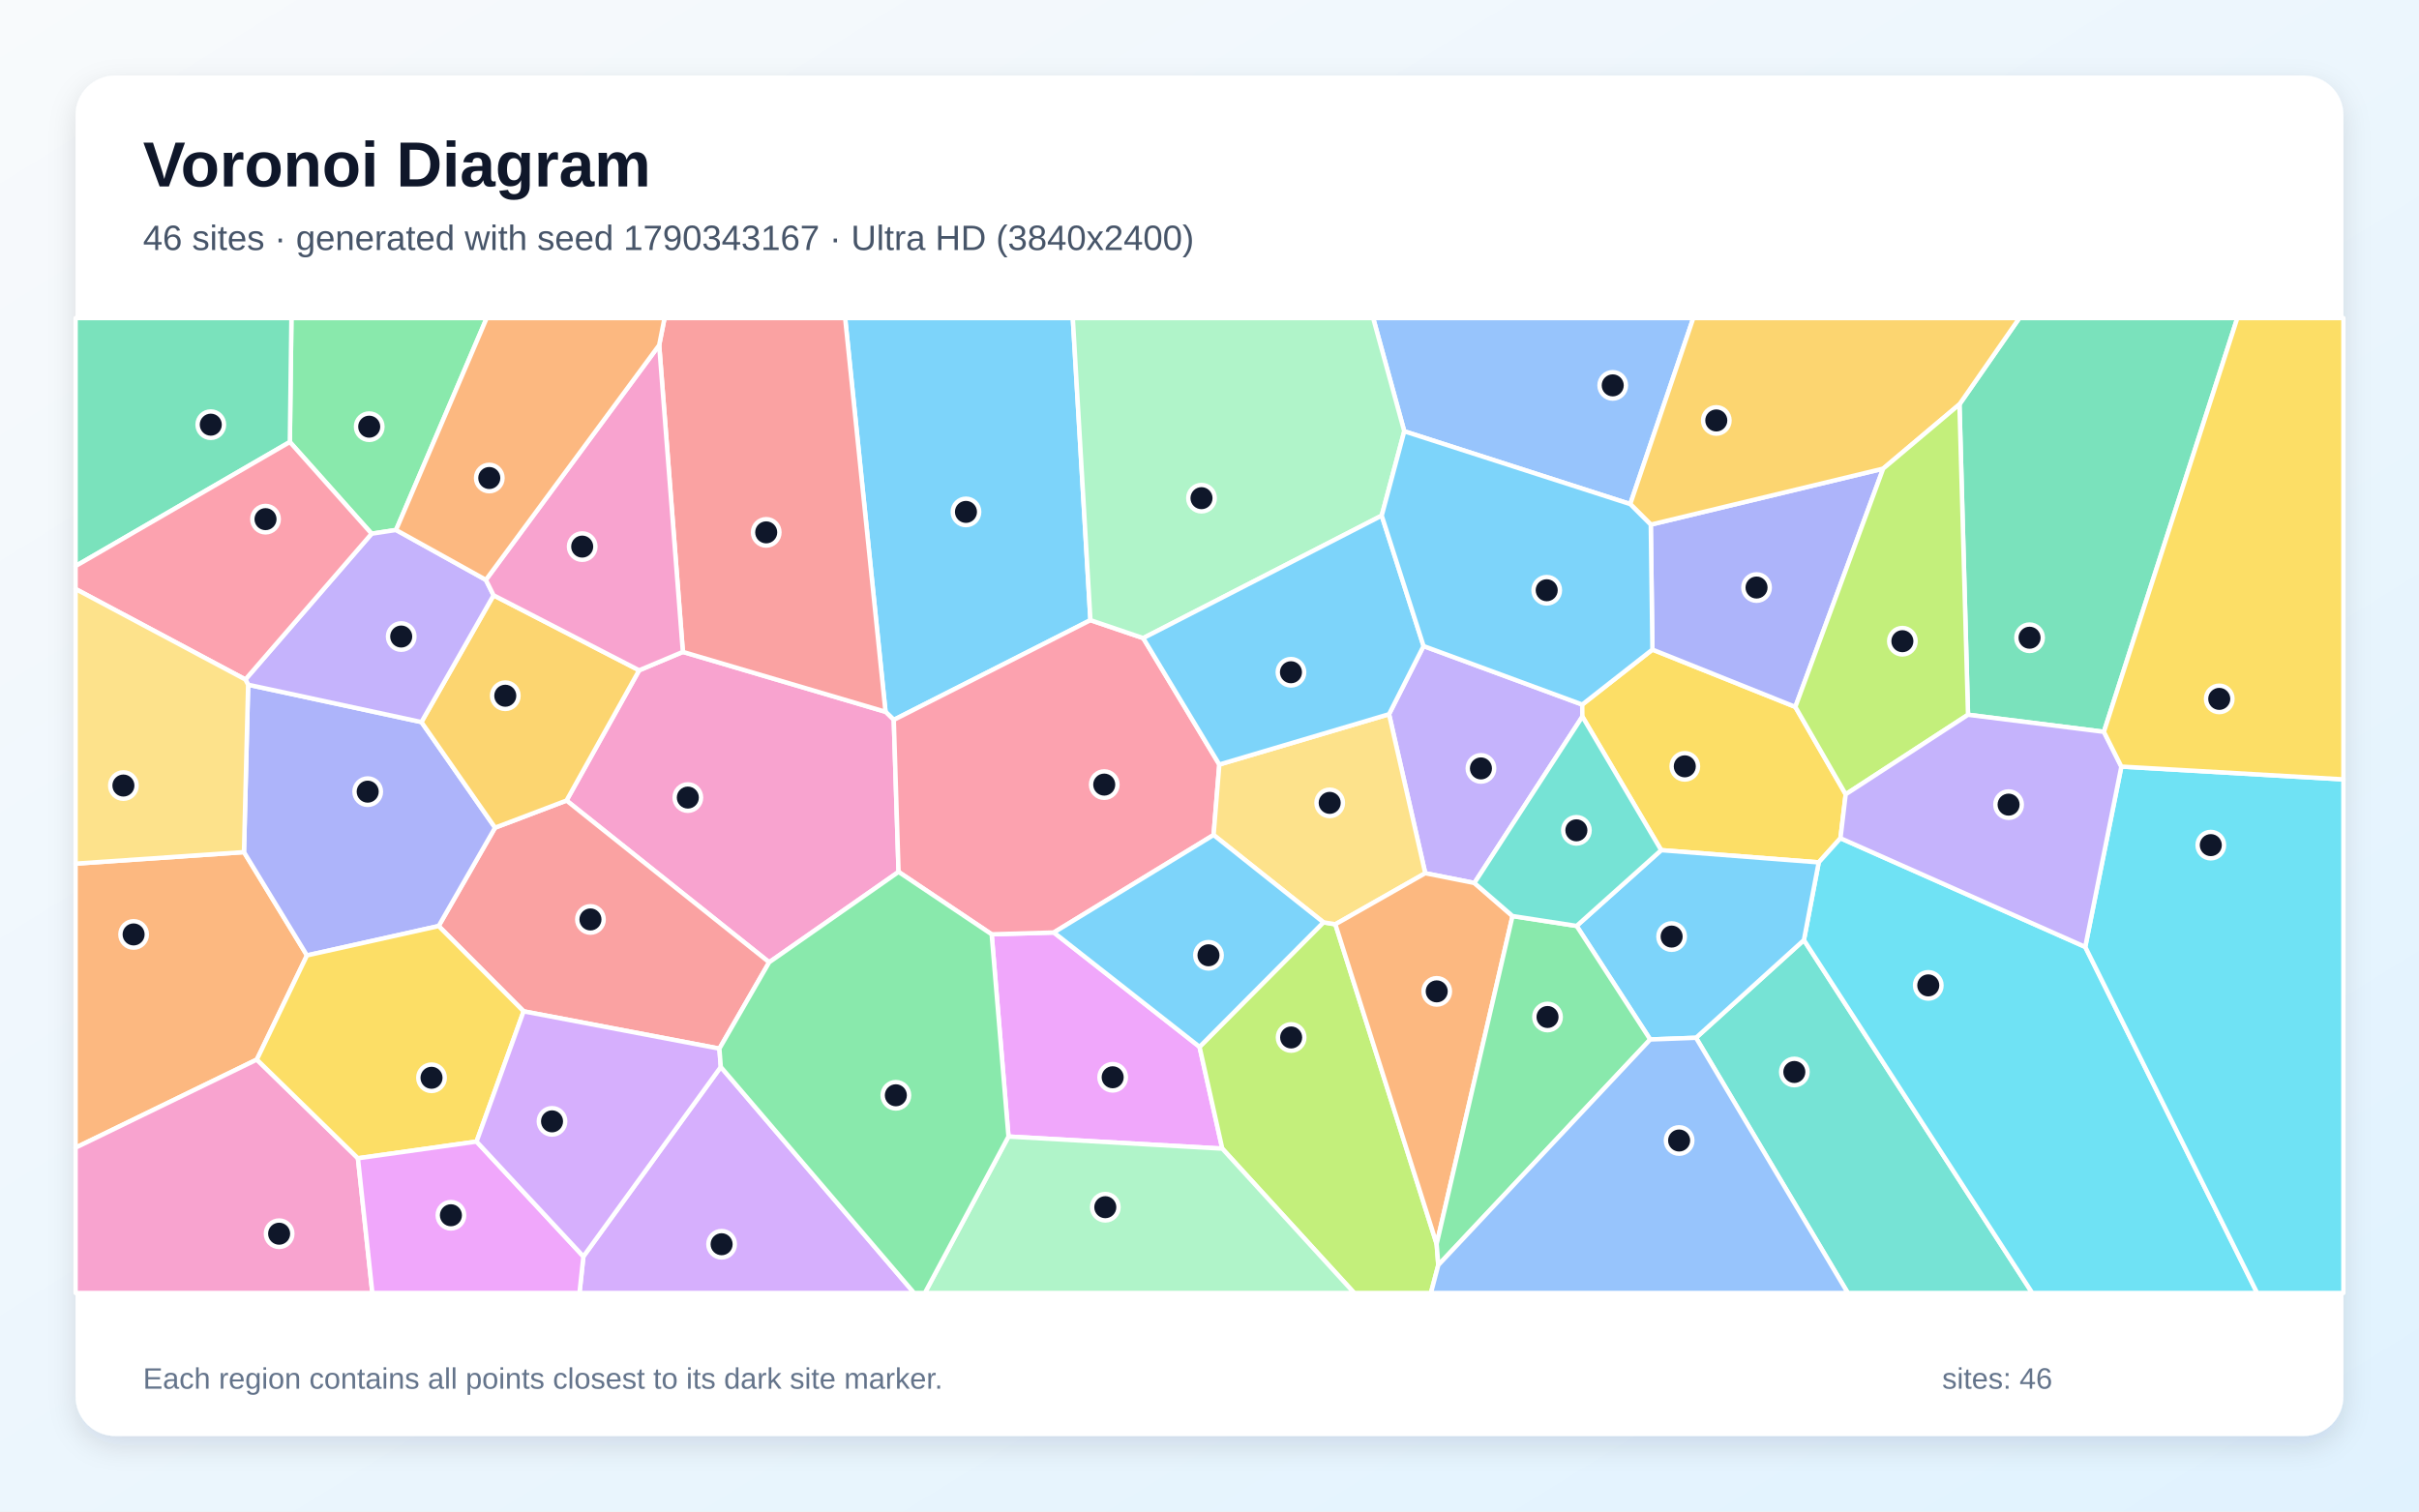
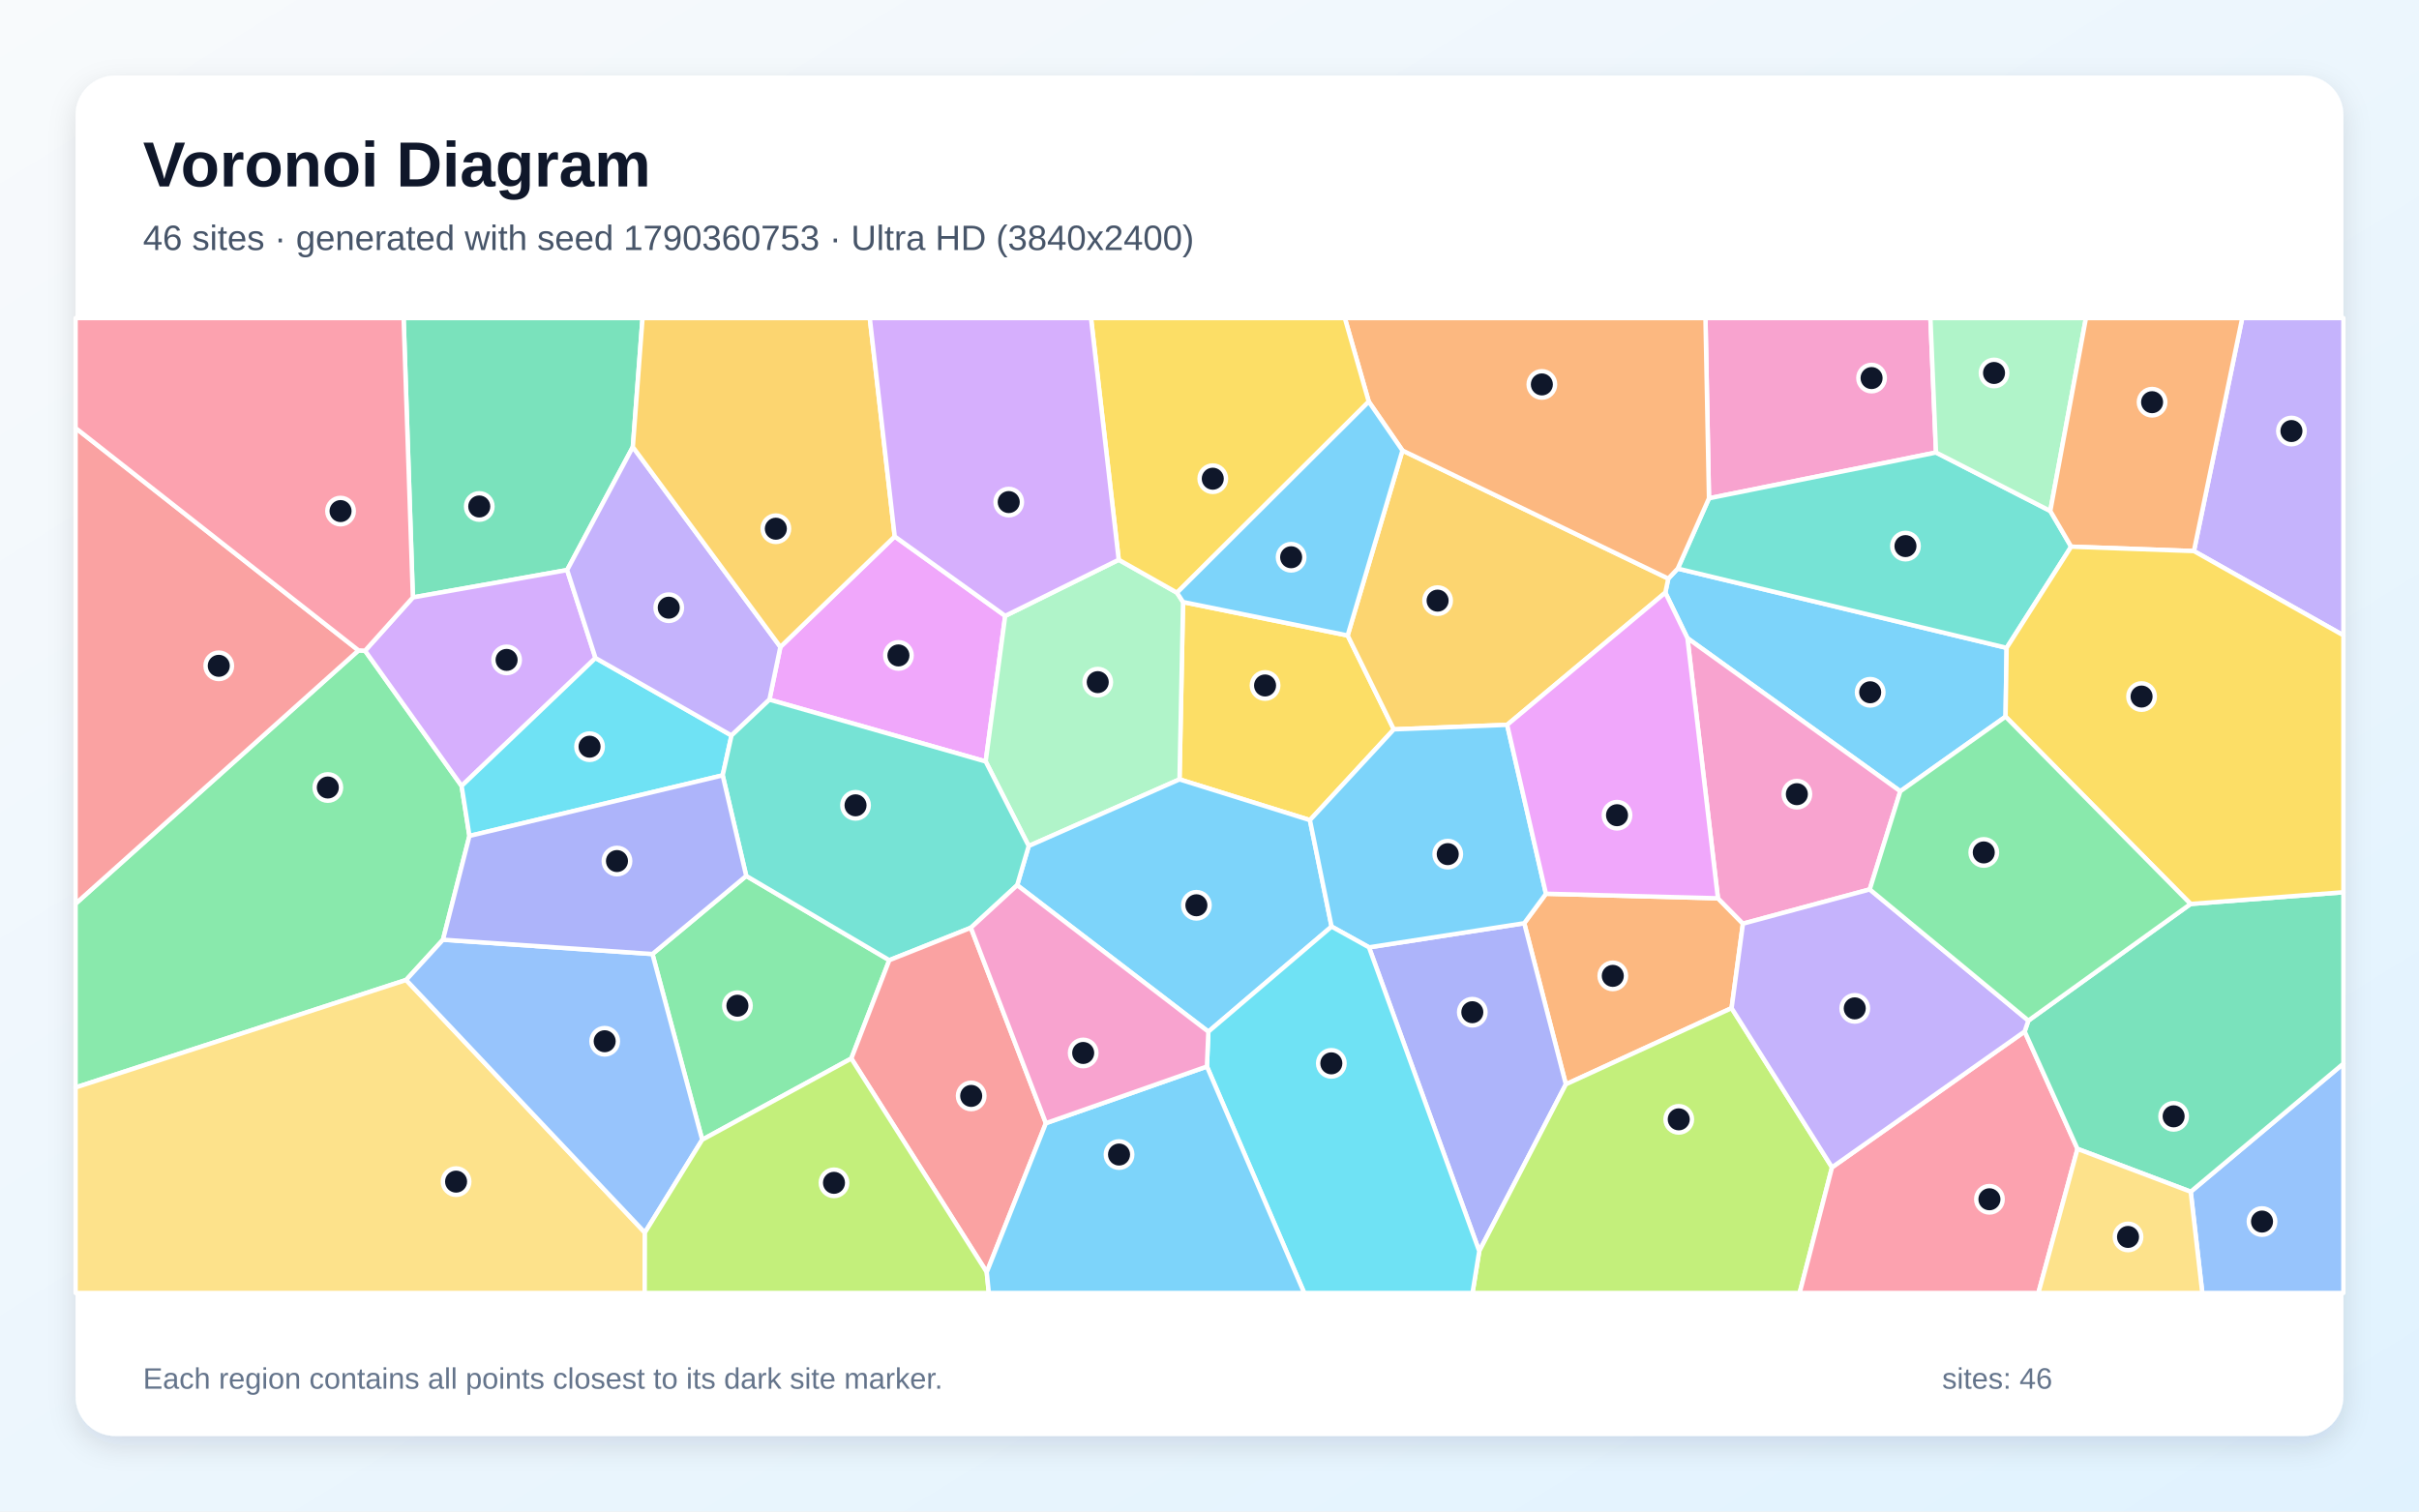
<svg xmlns="http://www.w3.org/2000/svg" width="3840" height="2400" viewBox="0 0 3840 2400" role="img" aria-labelledby="title description">
  <defs>
    <linearGradient id="background" x1="0" y1="0" x2="1" y2="1">
      <stop stop-color="#F8FAFC" />
      <stop offset="1" stop-color="#E0F2FE" />
    </linearGradient>
    <filter id="shadow" x="-5%" y="-5%" width="110%" height="110%">
      <feDropShadow dx="0" dy="15" stdDeviation="22" flood-color="#0F172A" flood-opacity=".12" />
    </filter>
  </defs>
  <rect width="3840" height="2400" fill="url(#background)" />
  <rect x="120" y="120" width="3600" height="2160" rx="63" fill="#FFFFFF" filter="url(#shadow)" />
  <g font-family="Arial, sans-serif">
    <text x="227" y="296" font-size="101" font-weight="700" fill="#0F172A">Voronoi Diagram</text>
-     <text x="227" y="397" font-size="56" fill="#475569">46 sites · generated with seed 1790343167 · Ultra HD (3840x2400)</text>
+     <text x="227" y="397" font-size="56" fill="#475569">46 sites · generated with seed 1790360753 · Ultra HD (3840x2400)</text>
  </g>
  <g stroke="#FFFFFF" stroke-width="7" stroke-linejoin="round">
-     <polygon points="1731.0,984.7 1418.8,1143.0 1405.7,1130.2 1341.6,505.0 1703.0,505.0" fill="#38BDF8" fill-opacity="0.65" />
-     <polygon points="2340.5,1402.0 2262.5,1386.5 2205.0,1134.0 2259.8,1025.8 2511.7,1118.7 2511.9,1137.8" fill="#A78BFA" fill-opacity="0.65" />
-     <polygon points="1221.0,1527.9 899.3,1271.1 1014.6,1064.3 1084.0,1035.1 1405.7,1130.2 1418.8,1143.0 1426.4,1384.4" fill="#F472B6" fill-opacity="0.65" />
-     <polygon points="407.7,1682.4 120.0,1822.3 120.0,1371.3 387.3,1353.0 487.3,1517.0" fill="#FB923C" fill-opacity="0.65" />
-     <polygon points="2623.1,1031.4 2850.0,1122.4 2929.9,1261.2 2921.6,1330.9 2887.1,1369.3 2637.0,1349.9 2511.9,1137.8 2511.7,1118.7" fill="#FACC15" fill-opacity="0.65" />
-     <polygon points="628.7,841.5 589.9,847.4 460.1,701.8 462.6,505.0 772.6,505.0" fill="#4ADE80" fill-opacity="0.65" />
-     <polygon points="2692.3,1647.8 2863.6,1492.6 3226.1,2053.0 2933.3,2053.0" fill="#2DD4BF" fill-opacity="0.65" />
-     <polygon points="2587.9,800.4 2229.2,684.8 2179.8,505.0 2688.0,505.0" fill="#60A5FA" fill-opacity="0.65" />
-     <polygon points="1600.9,1804.6 1574.2,1483.5 1672.9,1480.6 1904.2,1662.2 1940.3,1823.8" fill="#E879F9" fill-opacity="0.65" />
-     <polygon points="3339.8,1162.0 3124.1,1134.9 3110.5,642.0 3205.6,505.0 3551.6,505.0" fill="#34D399" fill-opacity="0.65" />
-     <polygon points="1142.0,1665.0 831.2,1605.8 696.3,1470.4 785.9,1314.2 899.3,1271.1 1221.0,1527.9" fill="#F87171" fill-opacity="0.65" />
-     <polygon points="393.9,1087.2 669.0,1146.5 785.9,1314.2 696.3,1470.4 487.3,1517.0 387.3,1353.0" fill="#818CF8" fill-opacity="0.65" />
-     <polygon points="785.9,1314.2 669.0,1146.5 783.5,945.2 1014.6,1064.3 899.3,1271.1" fill="#FBBF24" fill-opacity="0.65" />
-     <polygon points="1940.3,1823.8 1904.2,1662.2 2100.9,1464.5 2119.8,1467.6 2280.6,1975.2 2283.2,2008.7 2271.5,2053.0 2149.7,2053.0" fill="#A3E635" fill-opacity="0.65" />
-     <polygon points="926.1,1995.0 1144.2,1694.1 1451.1,2053.0 919.9,2053.0" fill="#C084FC" fill-opacity="0.65" />
-     <polygon points="1935.6,1213.9 1926.5,1325.8 1672.9,1480.6 1574.2,1483.5 1426.4,1384.4 1418.8,1143.0 1731.0,984.7 1814.8,1013.2" fill="#FB7185" fill-opacity="0.65" />
-     <polygon points="2863.6,1492.6 2887.1,1369.3 2921.6,1330.9 3310.2,1503.5 3583.1,2053.0 3226.1,2053.0" fill="#22D3EE" fill-opacity="0.65" />
-     <polygon points="2229.2,684.8 2193.4,818.7 1814.8,1013.2 1731.0,984.7 1703.0,505.0 2179.8,505.0" fill="#86EFAC" fill-opacity="0.65" />
-     <polygon points="2119.8,1467.6 2100.9,1464.5 1926.5,1325.8 1935.6,1213.9 2205.0,1134.0 2262.5,1386.5" fill="#FCD34D" fill-opacity="0.65" />
-     <polygon points="2100.9,1464.5 1904.2,1662.2 1672.9,1480.6 1926.5,1325.8" fill="#38BDF8" fill-opacity="0.65" />
-     <polygon points="2619.6,1650.5 2502.8,1470.2 2637.0,1349.9 2887.1,1369.3 2863.6,1492.6 2692.3,1647.8" fill="#38BDF8" fill-opacity="0.65" />
-     <polygon points="771.3,920.7 783.5,945.2 669.0,1146.5 393.9,1087.2 389.5,1078.9 589.9,847.4 628.7,841.5" fill="#A78BFA" fill-opacity="0.65" />
-     <polygon points="120.0,1822.3 407.7,1682.4 568.2,1839.1 591.1,2053.0 120.0,2053.0" fill="#F472B6" fill-opacity="0.65" />
-     <polygon points="2401.0,1454.5 2280.6,1975.2 2119.8,1467.6 2262.5,1386.5 2340.5,1402.0" fill="#FB923C" fill-opacity="0.65" />
-     <polygon points="756.5,1812.6 568.2,1839.1 407.7,1682.4 487.3,1517.0 696.3,1470.4 831.2,1605.8" fill="#FACC15" fill-opacity="0.65" />
-     <polygon points="2283.2,2008.7 2280.6,1975.2 2401.0,1454.5 2502.8,1470.2 2619.6,1650.5" fill="#4ADE80" fill-opacity="0.65" />
-     <polygon points="2502.8,1470.2 2401.0,1454.5 2340.5,1402.0 2511.9,1137.8 2637.0,1349.9" fill="#2DD4BF" fill-opacity="0.65" />
-     <polygon points="2283.2,2008.7 2619.6,1650.5 2692.3,1647.8 2933.3,2053.0 2271.5,2053.0" fill="#60A5FA" fill-opacity="0.65" />
-     <polygon points="568.2,1839.1 756.5,1812.6 926.1,1995.0 919.9,2053.0 591.1,2053.0" fill="#E879F9" fill-opacity="0.65" />
-     <polygon points="460.1,701.8 120.0,898.8 120.0,505.0 462.6,505.0" fill="#34D399" fill-opacity="0.65" />
-     <polygon points="1084.0,1035.1 1046.4,548.0 1054.9,505.0 1341.6,505.0 1405.7,1130.2" fill="#F87171" fill-opacity="0.65" />
-     <polygon points="2620.5,833.0 2989.4,744.1 2850.0,1122.4 2623.1,1031.4" fill="#818CF8" fill-opacity="0.65" />
-     <polygon points="3110.5,642.0 2989.4,744.1 2620.5,833.0 2587.9,800.4 2688.0,505.0 3205.6,505.0" fill="#FBBF24" fill-opacity="0.65" />
-     <polygon points="3110.5,642.0 3124.1,1134.9 2929.9,1261.2 2850.0,1122.4 2989.4,744.1" fill="#A3E635" fill-opacity="0.65" />
-     <polygon points="756.5,1812.6 831.2,1605.8 1142.0,1665.0 1144.2,1694.1 926.1,1995.0" fill="#C084FC" fill-opacity="0.65" />
-     <polygon points="460.1,701.8 589.9,847.4 389.5,1078.9 120.0,935.2 120.0,898.8" fill="#FB7185" fill-opacity="0.65" />
-     <polygon points="3310.2,1503.5 3367.5,1217.2 3720.0,1237.5 3720.0,2053.0 3583.1,2053.0" fill="#22D3EE" fill-opacity="0.65" />
-     <polygon points="1600.9,1804.6 1940.3,1823.8 2149.7,2053.0 1468.1,2053.0" fill="#86EFAC" fill-opacity="0.65" />
-     <polygon points="389.5,1078.9 393.9,1087.2 387.3,1353.0 120.0,1371.3 120.0,935.2" fill="#FCD34D" fill-opacity="0.65" />
-     <polygon points="1935.6,1213.9 1814.8,1013.2 2193.4,818.7 2259.8,1025.8 2205.0,1134.0" fill="#38BDF8" fill-opacity="0.65" />
-     <polygon points="2193.4,818.7 2229.2,684.8 2587.9,800.4 2620.5,833.0 2623.1,1031.4 2511.7,1118.7 2259.8,1025.8" fill="#38BDF8" fill-opacity="0.65" />
-     <polygon points="3367.5,1217.2 3310.2,1503.5 2921.6,1330.9 2929.9,1261.2 3124.1,1134.9 3339.8,1162.0" fill="#A78BFA" fill-opacity="0.65" />
-     <polygon points="1046.4,548.0 1084.0,1035.1 1014.6,1064.3 783.5,945.2 771.3,920.7" fill="#F472B6" fill-opacity="0.65" />
-     <polygon points="1046.4,548.0 771.3,920.7 628.7,841.5 772.6,505.0 1054.9,505.0" fill="#FB923C" fill-opacity="0.65" />
-     <polygon points="3367.5,1217.2 3339.8,1162.0 3551.6,505.0 3720.0,505.0 3720.0,1237.5" fill="#FACC15" fill-opacity="0.65" />
-     <polygon points="1144.2,1694.1 1142.0,1665.0 1221.0,1527.9 1426.4,1384.4 1574.2,1483.5 1600.9,1804.6 1468.1,2053.0 1451.1,2053.0" fill="#4ADE80" fill-opacity="0.65" />
+     <polygon points="3183.7,1137.9 3016.6,1256.4 2678.7,1013.3 2643.6,941.0 2648.3,918.7 2663.3,902.8 3185.4,1028.7" fill="#38BDF8" fill-opacity="0.65" />
+     <polygon points="3482.7,875.0 3559.4,505.0 3720.0,505.0 3720.0,1008.8" fill="#A78BFA" fill-opacity="0.65" />
+     <polygon points="3073.3,718.5 2712.9,791.2 2707.3,505.0 3064.4,505.0" fill="#F472B6" fill-opacity="0.65" />
+     <polygon points="2727.1,1426.3 2766.8,1466.6 2748.8,1600.7 2485.7,1721.7 2419.6,1465.9 2454.1,1419.1" fill="#FB923C" fill-opacity="0.65" />
+     <polygon points="2139.3,1009.0 2212.6,1158.1 2079.4,1302.2 1872.4,1237.5 1878.0,955.9" fill="#FACC15" fill-opacity="0.65" />
+     <polygon points="703.2,1492.1 644.7,1556.0 120.0,1726.7 120.0,1434.9 569.1,1032.7 579.5,1033.2 732.8,1247.9 745.2,1327.3" fill="#4ADE80" fill-opacity="0.65" />
+     <polygon points="2712.9,791.2 3073.3,718.5 3254.7,811.3 3287.8,868.0 3185.4,1028.7 2663.3,902.8" fill="#2DD4BF" fill-opacity="0.65" />
+     <polygon points="3477.6,1892.2 3720.0,1688.8 3720.0,2053.0 3496.0,2053.0" fill="#60A5FA" fill-opacity="0.65" />
+     <polygon points="1221.4,1110.9 1238.8,1027.2 1420.3,851.8 1595.7,977.9 1564.7,1209.1" fill="#E879F9" fill-opacity="0.65" />
+     <polygon points="1004.6,709.7 900.3,905.1 655.4,948.6 640.7,505.0 1020.0,505.0" fill="#34D399" fill-opacity="0.65" />
+     <polygon points="569.1,1032.7 120.0,1434.9 120.0,679.6" fill="#F87171" fill-opacity="0.65" />
+     <polygon points="2173.2,1504.2 2419.6,1465.9 2485.7,1721.7 2348.2,1986.6" fill="#818CF8" fill-opacity="0.65" />
+     <polygon points="2392.5,1150.9 2212.6,1158.1 2139.3,1009.0 2226.3,715.3 2648.3,918.7 2643.6,941.0" fill="#FBBF24" fill-opacity="0.65" />
+     <polygon points="2348.2,1986.6 2485.7,1721.7 2748.8,1600.7 2908.2,1853.5 2856.8,2053.0 2337.5,2053.0" fill="#A3E635" fill-opacity="0.65" />
+     <polygon points="655.4,948.6 900.3,905.1 945.3,1044.8 732.8,1247.9 579.5,1033.2" fill="#C084FC" fill-opacity="0.65" />
+     <polygon points="2908.2,1853.5 3214.0,1637.8 3297.9,1824.2 3235.8,2053.0 2856.8,2053.0" fill="#FB7185" fill-opacity="0.65" />
+     <polygon points="1147.2,1231.1 745.2,1327.3 732.8,1247.9 945.3,1044.8 1161.2,1167.8" fill="#22D3EE" fill-opacity="0.65" />
+     <polygon points="1633.0,1343.3 1564.7,1209.1 1595.7,977.9 1775.9,888.8 1868.4,941.1 1878.0,955.9 1872.4,1237.5" fill="#86EFAC" fill-opacity="0.65" />
+     <polygon points="120.0,1726.7 644.7,1556.0 1023.7,1957.1 1023.4,2053.0 120.0,2053.0" fill="#FCD34D" fill-opacity="0.65" />
+     <polygon points="1918.2,1638.1 1614.7,1405.5 1633.0,1343.3 1872.4,1237.5 2079.4,1302.2 2113.8,1471.2" fill="#38BDF8" fill-opacity="0.65" />
+     <polygon points="2173.2,1504.2 2113.8,1471.2 2079.4,1302.2 2212.6,1158.1 2392.5,1150.9 2454.1,1419.1 2419.6,1465.9" fill="#38BDF8" fill-opacity="0.65" />
+     <polygon points="1238.8,1027.2 1221.4,1110.9 1161.2,1167.8 945.3,1044.8 900.3,905.1 1004.6,709.7" fill="#A78BFA" fill-opacity="0.65" />
+     <polygon points="2968.1,1412.2 2766.8,1466.6 2727.1,1426.3 2678.7,1013.3 3016.6,1256.4" fill="#F472B6" fill-opacity="0.65" />
+     <polygon points="2226.3,715.3 2172.8,637.7 2134.8,505.0 2707.3,505.0 2712.9,791.2 2663.3,902.8 2648.3,918.7" fill="#FB923C" fill-opacity="0.65" />
+     <polygon points="2172.8,637.7 1868.4,941.1 1775.9,888.8 1731.9,505.0 2134.8,505.0" fill="#FACC15" fill-opacity="0.65" />
+     <polygon points="1114.7,1809.7 1035.7,1514.8 1184.6,1390.8 1411.7,1524.6 1351.4,1680.7" fill="#4ADE80" fill-opacity="0.65" />
+     <polygon points="1614.7,1405.5 1541.2,1473.1 1411.7,1524.6 1184.6,1390.8 1147.2,1231.1 1161.2,1167.8 1221.4,1110.9 1564.7,1209.1 1633.0,1343.3" fill="#2DD4BF" fill-opacity="0.65" />
+     <polygon points="1023.7,1957.1 644.7,1556.0 703.2,1492.1 1035.7,1514.8 1114.7,1809.7" fill="#60A5FA" fill-opacity="0.65" />
+     <polygon points="2727.1,1426.3 2454.1,1419.1 2392.5,1150.9 2643.6,941.0 2678.7,1013.3" fill="#E879F9" fill-opacity="0.65" />
+     <polygon points="3297.9,1824.2 3214.0,1637.8 3219.9,1620.5 3477.4,1435.3 3720.0,1416.7 3720.0,1688.8 3477.6,1892.2" fill="#34D399" fill-opacity="0.65" />
+     <polygon points="1660.3,1783.4 1566.4,2020.0 1351.4,1680.7 1411.7,1524.6 1541.2,1473.1" fill="#F87171" fill-opacity="0.65" />
+     <polygon points="1184.6,1390.8 1035.7,1514.8 703.2,1492.1 745.2,1327.3 1147.2,1231.1" fill="#818CF8" fill-opacity="0.65" />
+     <polygon points="1420.3,851.8 1238.8,1027.2 1004.6,709.7 1020.0,505.0 1380.7,505.0" fill="#FBBF24" fill-opacity="0.65" />
+     <polygon points="1023.7,1957.1 1114.7,1809.7 1351.4,1680.7 1566.4,2020.0 1569.7,2053.0 1023.4,2053.0" fill="#A3E635" fill-opacity="0.65" />
+     <polygon points="1775.9,888.8 1595.7,977.9 1420.3,851.8 1380.7,505.0 1731.9,505.0" fill="#C084FC" fill-opacity="0.65" />
+     <polygon points="655.4,948.6 579.5,1033.2 569.1,1032.7 120.0,679.6 120.0,505.0 640.7,505.0" fill="#FB7185" fill-opacity="0.65" />
+     <polygon points="1915.9,1693.4 1918.2,1638.1 2113.8,1471.2 2173.2,1504.2 2348.2,1986.6 2337.5,2053.0 2070.4,2053.0" fill="#22D3EE" fill-opacity="0.65" />
+     <polygon points="3254.7,811.3 3073.3,718.5 3064.4,505.0 3311.3,505.0" fill="#86EFAC" fill-opacity="0.65" />
+     <polygon points="3297.9,1824.2 3477.6,1892.2 3496.0,2053.0 3235.8,2053.0" fill="#FCD34D" fill-opacity="0.65" />
+     <polygon points="2172.8,637.7 2226.3,715.3 2139.3,1009.0 1878.0,955.9 1868.4,941.1" fill="#38BDF8" fill-opacity="0.65" />
+     <polygon points="1566.4,2020.0 1660.3,1783.4 1915.9,1693.4 2070.4,2053.0 1569.7,2053.0" fill="#38BDF8" fill-opacity="0.65" />
+     <polygon points="3219.9,1620.5 3214.0,1637.8 2908.2,1853.5 2748.8,1600.7 2766.8,1466.6 2968.1,1412.2" fill="#A78BFA" fill-opacity="0.65" />
+     <polygon points="1660.3,1783.4 1541.2,1473.1 1614.7,1405.5 1918.2,1638.1 1915.9,1693.4" fill="#F472B6" fill-opacity="0.65" />
+     <polygon points="3482.7,875.0 3287.8,868.0 3254.7,811.3 3311.3,505.0 3559.4,505.0" fill="#FB923C" fill-opacity="0.65" />
+     <polygon points="3477.4,1435.3 3183.7,1137.9 3185.4,1028.7 3287.8,868.0 3482.7,875.0 3720.0,1008.8 3720.0,1416.7" fill="#FACC15" fill-opacity="0.65" />
+     <polygon points="3477.4,1435.3 3219.9,1620.5 2968.1,1412.2 3016.6,1256.4 3183.7,1137.9" fill="#4ADE80" fill-opacity="0.65" />
  </g>
  <g>
-     <circle cx="1533.4" cy="812.8" r="21" fill="#0F172A" stroke="#FFFFFF" stroke-width="7" />
-     <circle cx="2350.9" cy="1220.1" r="21" fill="#0F172A" stroke="#FFFFFF" stroke-width="7" />
-     <circle cx="1091.9" cy="1266.4" r="21" fill="#0F172A" stroke="#FFFFFF" stroke-width="7" />
-     <circle cx="212.1" cy="1483.7" r="21" fill="#0F172A" stroke="#FFFFFF" stroke-width="7" />
-     <circle cx="2674.5" cy="1216.8" r="21" fill="#0F172A" stroke="#FFFFFF" stroke-width="7" />
-     <circle cx="586.1" cy="677.5" r="21" fill="#0F172A" stroke="#FFFFFF" stroke-width="7" />
-     <circle cx="2848.4" cy="1702.1" r="21" fill="#0F172A" stroke="#FFFFFF" stroke-width="7" />
-     <circle cx="2560.1" cy="611.9" r="21" fill="#0F172A" stroke="#FFFFFF" stroke-width="7" />
-     <circle cx="1766.3" cy="1710.5" r="21" fill="#0F172A" stroke="#FFFFFF" stroke-width="7" />
-     <circle cx="3221.8" cy="1012.6" r="21" fill="#0F172A" stroke="#FFFFFF" stroke-width="7" />
-     <circle cx="937.3" cy="1459.9" r="21" fill="#0F172A" stroke="#FFFFFF" stroke-width="7" />
-     <circle cx="583.7" cy="1257.0" r="21" fill="#0F172A" stroke="#FFFFFF" stroke-width="7" />
-     <circle cx="802.1" cy="1104.7" r="21" fill="#0F172A" stroke="#FFFFFF" stroke-width="7" />
-     <circle cx="2049.6" cy="1647.3" r="21" fill="#0F172A" stroke="#FFFFFF" stroke-width="7" />
-     <circle cx="1145.5" cy="1975.6" r="21" fill="#0F172A" stroke="#FFFFFF" stroke-width="7" />
-     <circle cx="1752.9" cy="1245.8" r="21" fill="#0F172A" stroke="#FFFFFF" stroke-width="7" />
-     <circle cx="3061.0" cy="1564.6" r="21" fill="#0F172A" stroke="#FFFFFF" stroke-width="7" />
-     <circle cx="1907.3" cy="791.0" r="21" fill="#0F172A" stroke="#FFFFFF" stroke-width="7" />
-     <circle cx="2110.8" cy="1274.8" r="21" fill="#0F172A" stroke="#FFFFFF" stroke-width="7" />
-     <circle cx="1918.4" cy="1516.8" r="21" fill="#0F172A" stroke="#FFFFFF" stroke-width="7" />
-     <circle cx="2653.6" cy="1487.1" r="21" fill="#0F172A" stroke="#FFFFFF" stroke-width="7" />
-     <circle cx="636.9" cy="1010.7" r="21" fill="#0F172A" stroke="#FFFFFF" stroke-width="7" />
-     <circle cx="443.1" cy="1958.9" r="21" fill="#0F172A" stroke="#FFFFFF" stroke-width="7" />
-     <circle cx="2280.7" cy="1574.1" r="21" fill="#0F172A" stroke="#FFFFFF" stroke-width="7" />
-     <circle cx="685.0" cy="1711.3" r="21" fill="#0F172A" stroke="#FFFFFF" stroke-width="7" />
-     <circle cx="2456.6" cy="1614.8" r="21" fill="#0F172A" stroke="#FFFFFF" stroke-width="7" />
-     <circle cx="2502.4" cy="1318.4" r="21" fill="#0F172A" stroke="#FFFFFF" stroke-width="7" />
-     <circle cx="2665.5" cy="1810.9" r="21" fill="#0F172A" stroke="#FFFFFF" stroke-width="7" />
-     <circle cx="715.8" cy="1929.6" r="21" fill="#0F172A" stroke="#FFFFFF" stroke-width="7" />
-     <circle cx="334.6" cy="674.3" r="21" fill="#0F172A" stroke="#FFFFFF" stroke-width="7" />
-     <circle cx="1216.3" cy="845.3" r="21" fill="#0F172A" stroke="#FFFFFF" stroke-width="7" />
-     <circle cx="2788.4" cy="932.9" r="21" fill="#0F172A" stroke="#FFFFFF" stroke-width="7" />
-     <circle cx="2724.5" cy="667.6" r="21" fill="#0F172A" stroke="#FFFFFF" stroke-width="7" />
-     <circle cx="3019.9" cy="1018.1" r="21" fill="#0F172A" stroke="#FFFFFF" stroke-width="7" />
-     <circle cx="876.3" cy="1780.5" r="21" fill="#0F172A" stroke="#FFFFFF" stroke-width="7" />
-     <circle cx="421.5" cy="824.3" r="21" fill="#0F172A" stroke="#FFFFFF" stroke-width="7" />
-     <circle cx="3509.5" cy="1341.9" r="21" fill="#0F172A" stroke="#FFFFFF" stroke-width="7" />
-     <circle cx="1754.6" cy="1916.8" r="21" fill="#0F172A" stroke="#FFFFFF" stroke-width="7" />
-     <circle cx="195.9" cy="1247.3" r="21" fill="#0F172A" stroke="#FFFFFF" stroke-width="7" />
-     <circle cx="2049.3" cy="1067.4" r="21" fill="#0F172A" stroke="#FFFFFF" stroke-width="7" />
-     <circle cx="2455.3" cy="937.2" r="21" fill="#0F172A" stroke="#FFFFFF" stroke-width="7" />
-     <circle cx="3188.5" cy="1277.6" r="21" fill="#0F172A" stroke="#FFFFFF" stroke-width="7" />
-     <circle cx="924.2" cy="867.9" r="21" fill="#0F172A" stroke="#FFFFFF" stroke-width="7" />
-     <circle cx="776.7" cy="759.0" r="21" fill="#0F172A" stroke="#FFFFFF" stroke-width="7" />
-     <circle cx="3522.9" cy="1109.7" r="21" fill="#0F172A" stroke="#FFFFFF" stroke-width="7" />
-     <circle cx="1422.1" cy="1739.1" r="21" fill="#0F172A" stroke="#FFFFFF" stroke-width="7" />
+     <circle cx="2968.8" cy="1099.2" r="21" fill="#0F172A" stroke="#FFFFFF" stroke-width="7" />
+     <circle cx="3637.5" cy="684.4" r="21" fill="#0F172A" stroke="#FFFFFF" stroke-width="7" />
+     <circle cx="2971.0" cy="600.3" r="21" fill="#0F172A" stroke="#FFFFFF" stroke-width="7" />
+     <circle cx="2560.2" cy="1549.5" r="21" fill="#0F172A" stroke="#FFFFFF" stroke-width="7" />
+     <circle cx="2008.2" cy="1088.4" r="21" fill="#0F172A" stroke="#FFFFFF" stroke-width="7" />
+     <circle cx="520.4" cy="1250.4" r="21" fill="#0F172A" stroke="#FFFFFF" stroke-width="7" />
+     <circle cx="3024.8" cy="867.1" r="21" fill="#0F172A" stroke="#FFFFFF" stroke-width="7" />
+     <circle cx="3590.8" cy="1939.6" r="21" fill="#0F172A" stroke="#FFFFFF" stroke-width="7" />
+     <circle cx="1426.2" cy="1040.7" r="21" fill="#0F172A" stroke="#FFFFFF" stroke-width="7" />
+     <circle cx="760.8" cy="804.2" r="21" fill="#0F172A" stroke="#FFFFFF" stroke-width="7" />
+     <circle cx="347.3" cy="1057.2" r="21" fill="#0F172A" stroke="#FFFFFF" stroke-width="7" />
+     <circle cx="2337.2" cy="1607.2" r="21" fill="#0F172A" stroke="#FFFFFF" stroke-width="7" />
+     <circle cx="2282.1" cy="953.7" r="21" fill="#0F172A" stroke="#FFFFFF" stroke-width="7" />
+     <circle cx="2664.9" cy="1777.3" r="21" fill="#0F172A" stroke="#FFFFFF" stroke-width="7" />
+     <circle cx="804.2" cy="1047.8" r="21" fill="#0F172A" stroke="#FFFFFF" stroke-width="7" />
+     <circle cx="3158.1" cy="1904.2" r="21" fill="#0F172A" stroke="#FFFFFF" stroke-width="7" />
+     <circle cx="935.9" cy="1185.6" r="21" fill="#0F172A" stroke="#FFFFFF" stroke-width="7" />
+     <circle cx="1742.6" cy="1083.1" r="21" fill="#0F172A" stroke="#FFFFFF" stroke-width="7" />
+     <circle cx="724.0" cy="1876.2" r="21" fill="#0F172A" stroke="#FFFFFF" stroke-width="7" />
+     <circle cx="1899.2" cy="1437.4" r="21" fill="#0F172A" stroke="#FFFFFF" stroke-width="7" />
+     <circle cx="2298.2" cy="1356.2" r="21" fill="#0F172A" stroke="#FFFFFF" stroke-width="7" />
+     <circle cx="1061.6" cy="964.9" r="21" fill="#0F172A" stroke="#FFFFFF" stroke-width="7" />
+     <circle cx="2852.4" cy="1261.0" r="21" fill="#0F172A" stroke="#FFFFFF" stroke-width="7" />
+     <circle cx="2447.6" cy="610.4" r="21" fill="#0F172A" stroke="#FFFFFF" stroke-width="7" />
+     <circle cx="1925.2" cy="760.1" r="21" fill="#0F172A" stroke="#FFFFFF" stroke-width="7" />
+     <circle cx="1170.6" cy="1596.9" r="21" fill="#0F172A" stroke="#FFFFFF" stroke-width="7" />
+     <circle cx="1358.1" cy="1278.7" r="21" fill="#0F172A" stroke="#FFFFFF" stroke-width="7" />
+     <circle cx="959.9" cy="1653.3" r="21" fill="#0F172A" stroke="#FFFFFF" stroke-width="7" />
+     <circle cx="2566.9" cy="1294.4" r="21" fill="#0F172A" stroke="#FFFFFF" stroke-width="7" />
+     <circle cx="3450.5" cy="1772.5" r="21" fill="#0F172A" stroke="#FFFFFF" stroke-width="7" />
+     <circle cx="1541.7" cy="1740.1" r="21" fill="#0F172A" stroke="#FFFFFF" stroke-width="7" />
+     <circle cx="979.4" cy="1367.2" r="21" fill="#0F172A" stroke="#FFFFFF" stroke-width="7" />
+     <circle cx="1231.6" cy="839.5" r="21" fill="#0F172A" stroke="#FFFFFF" stroke-width="7" />
+     <circle cx="1323.9" cy="1878.1" r="21" fill="#0F172A" stroke="#FFFFFF" stroke-width="7" />
+     <circle cx="1601.3" cy="797.2" r="21" fill="#0F172A" stroke="#FFFFFF" stroke-width="7" />
+     <circle cx="540.6" cy="811.5" r="21" fill="#0F172A" stroke="#FFFFFF" stroke-width="7" />
+     <circle cx="2113.4" cy="1688.4" r="21" fill="#0F172A" stroke="#FFFFFF" stroke-width="7" />
+     <circle cx="3165.4" cy="592.2" r="21" fill="#0F172A" stroke="#FFFFFF" stroke-width="7" />
+     <circle cx="3378.1" cy="1964.0" r="21" fill="#0F172A" stroke="#FFFFFF" stroke-width="7" />
+     <circle cx="2049.6" cy="884.8" r="21" fill="#0F172A" stroke="#FFFFFF" stroke-width="7" />
+     <circle cx="1776.4" cy="1833.2" r="21" fill="#0F172A" stroke="#FFFFFF" stroke-width="7" />
+     <circle cx="2944.3" cy="1601.1" r="21" fill="#0F172A" stroke="#FFFFFF" stroke-width="7" />
+     <circle cx="1719.5" cy="1671.9" r="21" fill="#0F172A" stroke="#FFFFFF" stroke-width="7" />
+     <circle cx="3416.3" cy="638.6" r="21" fill="#0F172A" stroke="#FFFFFF" stroke-width="7" />
+     <circle cx="3399.6" cy="1106.0" r="21" fill="#0F172A" stroke="#FFFFFF" stroke-width="7" />
+     <circle cx="3149.1" cy="1353.5" r="21" fill="#0F172A" stroke="#FFFFFF" stroke-width="7" />
  </g>
  <g font-family="Arial, sans-serif" font-size="47" fill="#64748B">
    <text x="227" y="2205">Each region contains all points closest to its dark site marker.</text>
    <text x="3083" y="2205">sites: 46</text>
  </g>
</svg>
